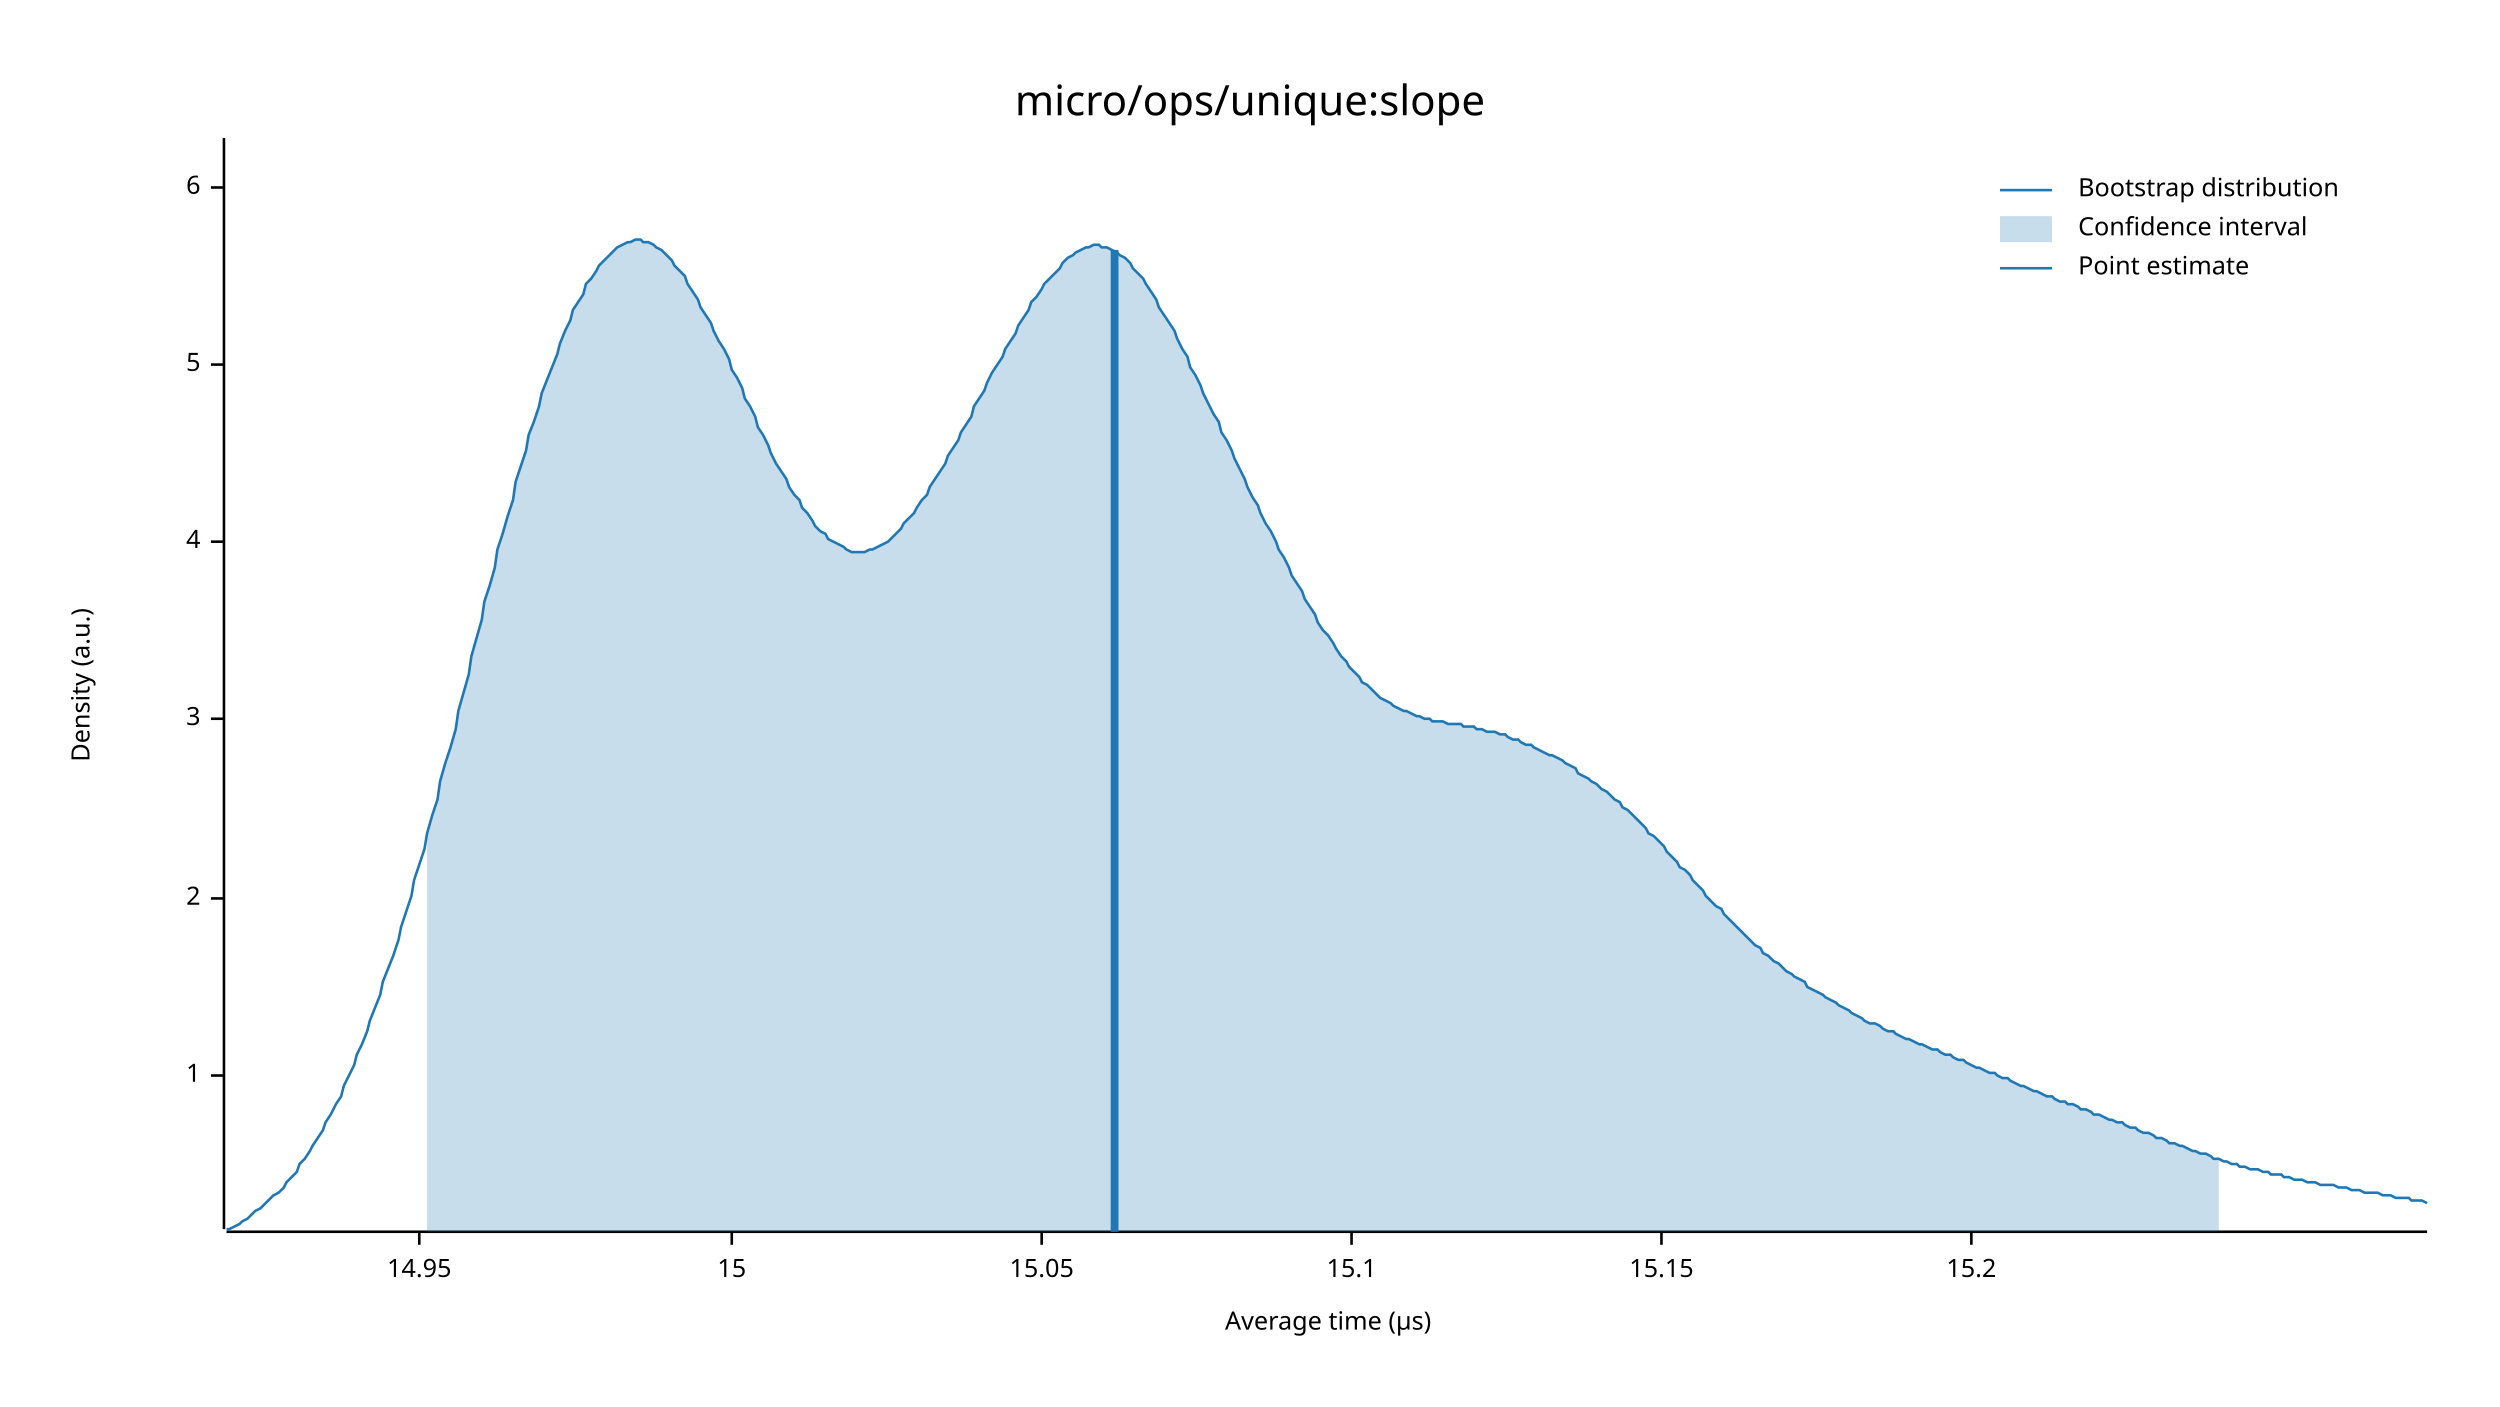
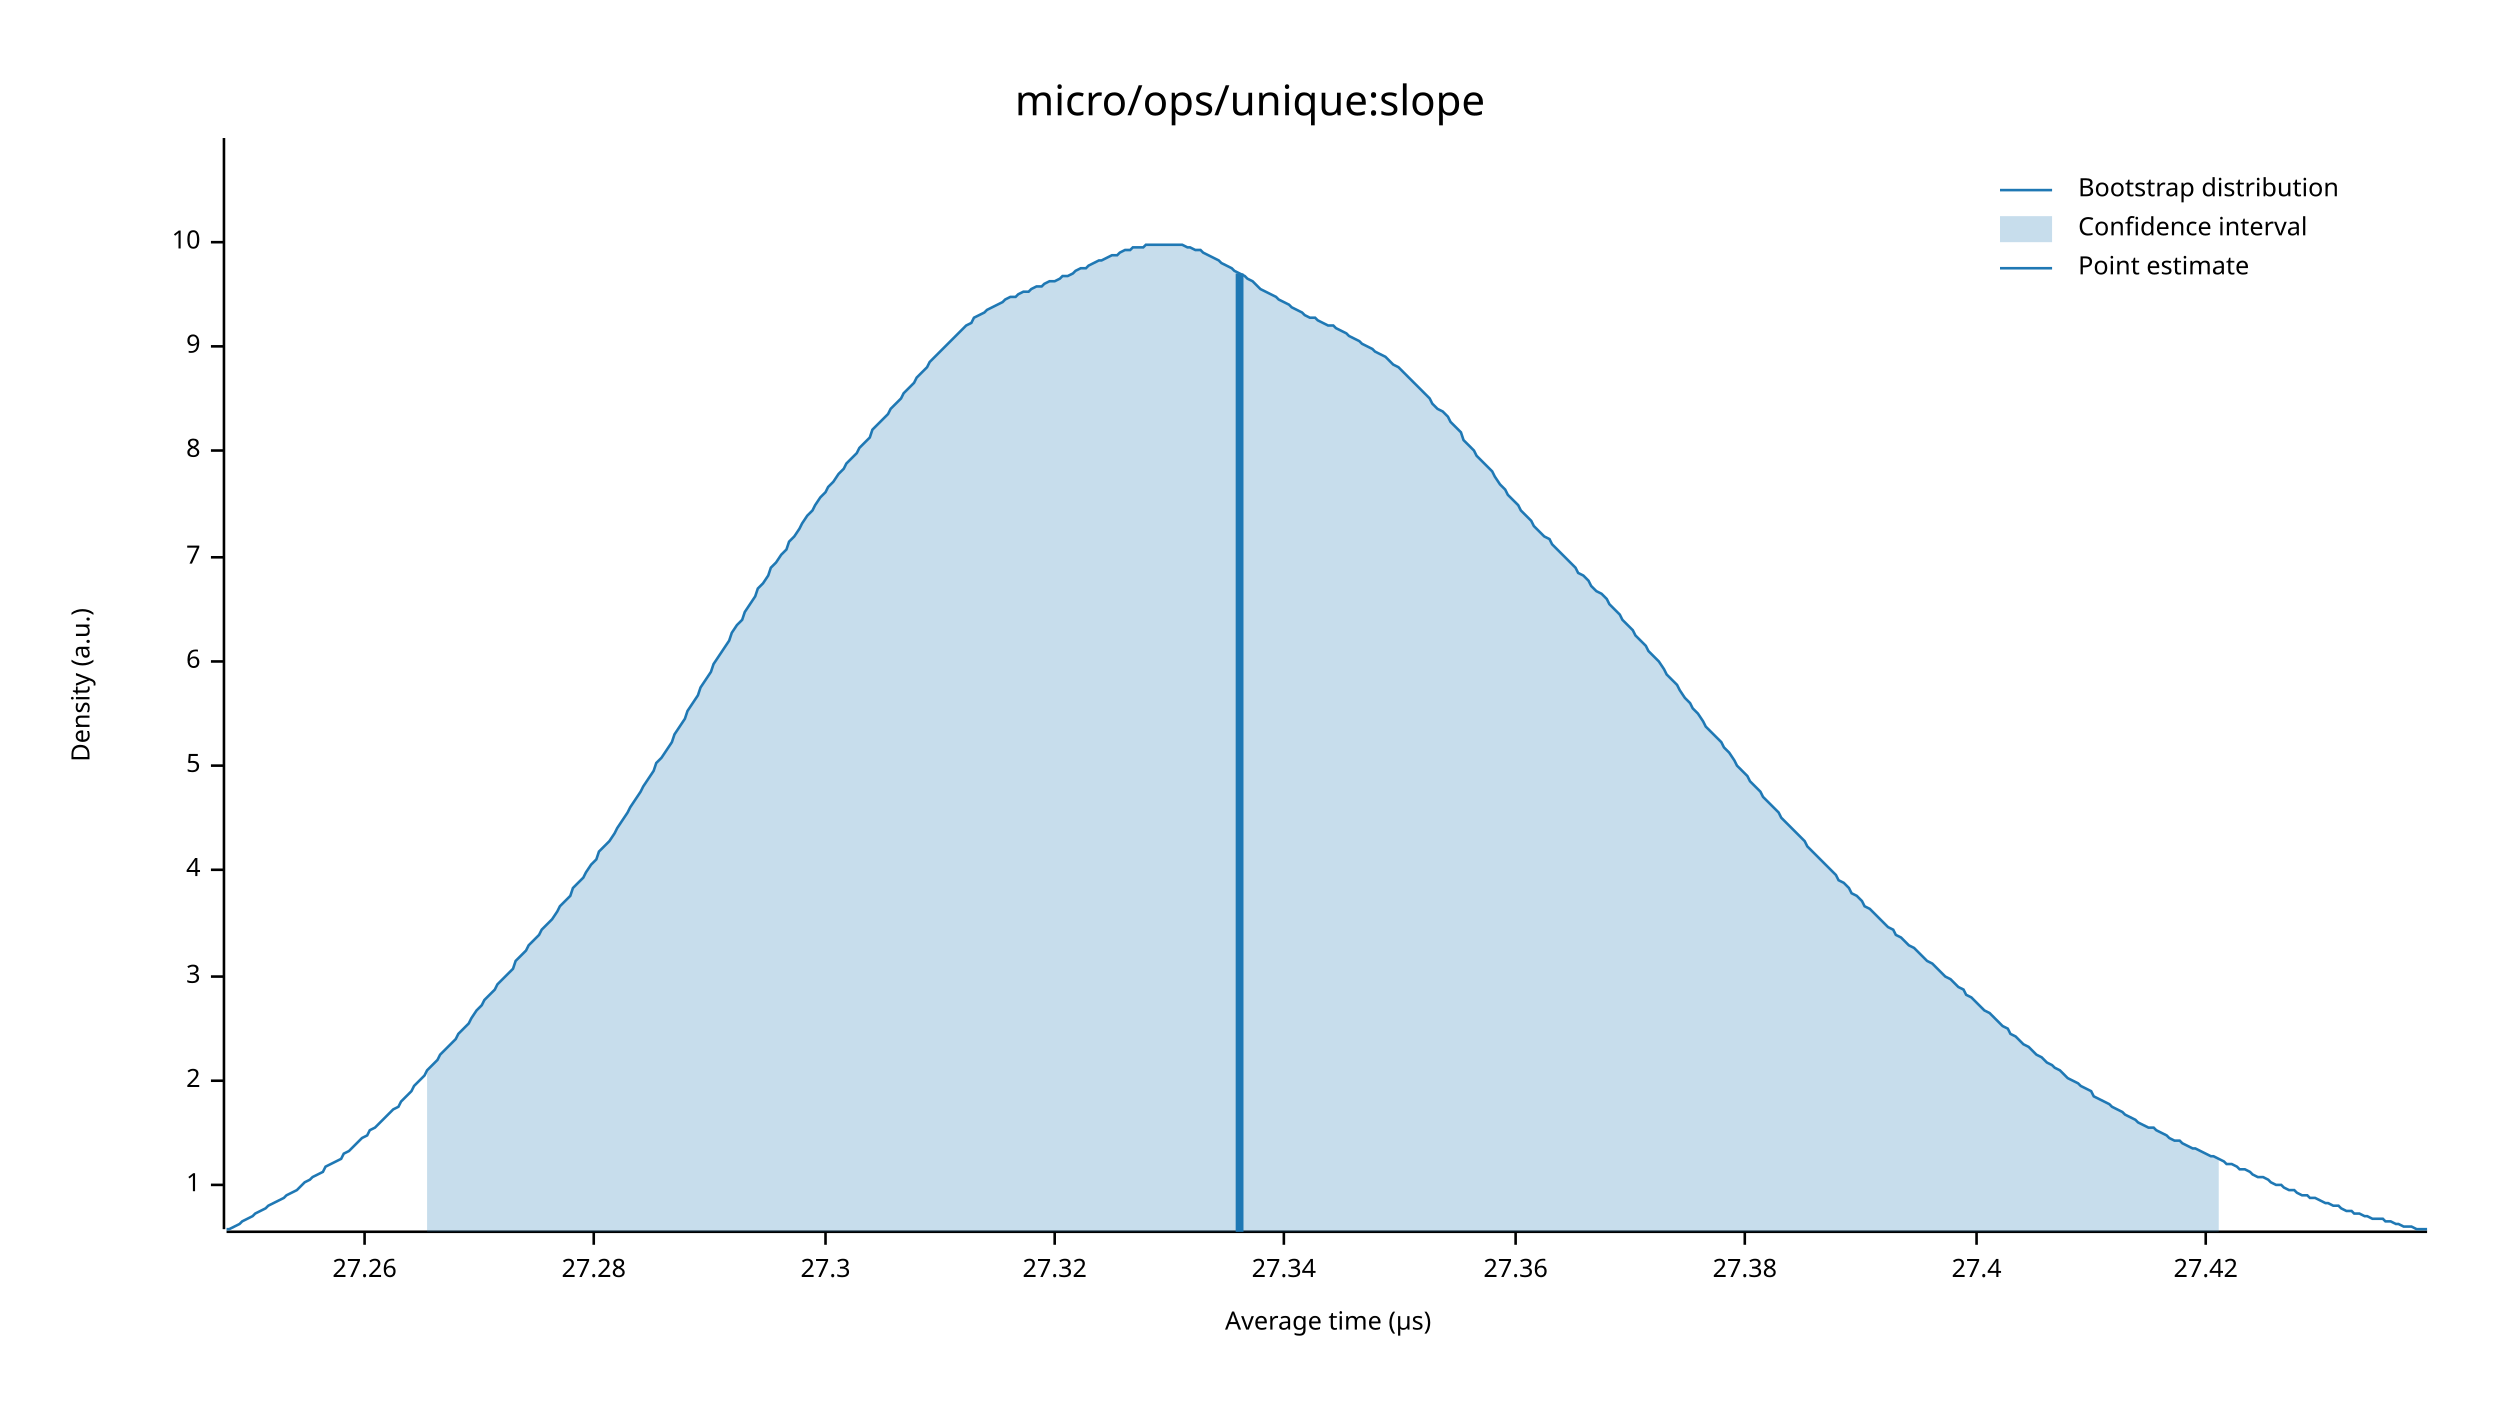
<svg xmlns="http://www.w3.org/2000/svg" width="960" height="540" viewBox="0 0 960 540">
  <text x="480" y="32" dy="0.76em" text-anchor="middle" font-family="sans-serif" font-size="16.129" opacity="1" fill="#000000">
micro/ops/unique:slope
</text>
  <text x="27" y="263" dy="0.76em" text-anchor="middle" font-family="sans-serif" font-size="9.677" opacity="1" fill="#000000" transform="rotate(270, 27, 263)">
Density (a.u.)
</text>
  <text x="510" y="513" dy="-0.5ex" text-anchor="middle" font-family="sans-serif" font-size="9.677" opacity="1" fill="#000000">
Average time (µs)
</text>
  <polyline fill="none" opacity="1" stroke="#000000" stroke-width="1" points="86,53 86,472 " />
-   <text x="77" y="413" dy="0.5ex" text-anchor="end" font-family="sans-serif" font-size="9.677" opacity="1" fill="#000000">
+   <text x="77" y="455" dy="0.5ex" text-anchor="end" font-family="sans-serif" font-size="9.677" opacity="1" fill="#000000">
1
</text>
-   <polyline fill="none" opacity="1" stroke="#000000" stroke-width="1" points="81,413 86,413 " />
-   <text x="77" y="345" dy="0.5ex" text-anchor="end" font-family="sans-serif" font-size="9.677" opacity="1" fill="#000000">
+   <polyline fill="none" opacity="1" stroke="#000000" stroke-width="1" points="81,455 86,455 " />
+   <text x="77" y="415" dy="0.5ex" text-anchor="end" font-family="sans-serif" font-size="9.677" opacity="1" fill="#000000">
2
</text>
-   <polyline fill="none" opacity="1" stroke="#000000" stroke-width="1" points="81,345 86,345 " />
-   <text x="77" y="276" dy="0.5ex" text-anchor="end" font-family="sans-serif" font-size="9.677" opacity="1" fill="#000000">
+   <polyline fill="none" opacity="1" stroke="#000000" stroke-width="1" points="81,415 86,415 " />
+   <text x="77" y="375" dy="0.5ex" text-anchor="end" font-family="sans-serif" font-size="9.677" opacity="1" fill="#000000">
3
</text>
-   <polyline fill="none" opacity="1" stroke="#000000" stroke-width="1" points="81,276 86,276 " />
-   <text x="77" y="208" dy="0.5ex" text-anchor="end" font-family="sans-serif" font-size="9.677" opacity="1" fill="#000000">
+   <polyline fill="none" opacity="1" stroke="#000000" stroke-width="1" points="81,375 86,375 " />
+   <text x="77" y="334" dy="0.5ex" text-anchor="end" font-family="sans-serif" font-size="9.677" opacity="1" fill="#000000">
4
</text>
-   <polyline fill="none" opacity="1" stroke="#000000" stroke-width="1" points="81,208 86,208 " />
-   <text x="77" y="140" dy="0.5ex" text-anchor="end" font-family="sans-serif" font-size="9.677" opacity="1" fill="#000000">
+   <polyline fill="none" opacity="1" stroke="#000000" stroke-width="1" points="81,334 86,334 " />
+   <text x="77" y="294" dy="0.5ex" text-anchor="end" font-family="sans-serif" font-size="9.677" opacity="1" fill="#000000">
5
</text>
-   <polyline fill="none" opacity="1" stroke="#000000" stroke-width="1" points="81,140 86,140 " />
-   <text x="77" y="72" dy="0.5ex" text-anchor="end" font-family="sans-serif" font-size="9.677" opacity="1" fill="#000000">
+   <polyline fill="none" opacity="1" stroke="#000000" stroke-width="1" points="81,294 86,294 " />
+   <text x="77" y="254" dy="0.5ex" text-anchor="end" font-family="sans-serif" font-size="9.677" opacity="1" fill="#000000">
6
</text>
-   <polyline fill="none" opacity="1" stroke="#000000" stroke-width="1" points="81,72 86,72 " />
+   <polyline fill="none" opacity="1" stroke="#000000" stroke-width="1" points="81,254 86,254 " />
+   <text x="77" y="214" dy="0.5ex" text-anchor="end" font-family="sans-serif" font-size="9.677" opacity="1" fill="#000000">
+ 7
+ </text>
+   <polyline fill="none" opacity="1" stroke="#000000" stroke-width="1" points="81,214 86,214 " />
+   <text x="77" y="173" dy="0.5ex" text-anchor="end" font-family="sans-serif" font-size="9.677" opacity="1" fill="#000000">
+ 8
+ </text>
+   <polyline fill="none" opacity="1" stroke="#000000" stroke-width="1" points="81,173 86,173 " />
+   <text x="77" y="133" dy="0.5ex" text-anchor="end" font-family="sans-serif" font-size="9.677" opacity="1" fill="#000000">
+ 9
+ </text>
+   <polyline fill="none" opacity="1" stroke="#000000" stroke-width="1" points="81,133 86,133 " />
+   <text x="77" y="93" dy="0.5ex" text-anchor="end" font-family="sans-serif" font-size="9.677" opacity="1" fill="#000000">
+ 10
+ </text>
+   <polyline fill="none" opacity="1" stroke="#000000" stroke-width="1" points="81,93 86,93 " />
  <polyline fill="none" opacity="1" stroke="#000000" stroke-width="1" points="87,473 932,473 " />
-   <text x="161" y="483" dy="0.76em" text-anchor="middle" font-family="sans-serif" font-size="9.677" opacity="1" fill="#000000">
- 14.95
+   <text x="140" y="483" dy="0.76em" text-anchor="middle" font-family="sans-serif" font-size="9.677" opacity="1" fill="#000000">
+ 27.26
</text>
-   <polyline fill="none" opacity="1" stroke="#000000" stroke-width="1" points="161,473 161,478 " />
-   <text x="281" y="483" dy="0.76em" text-anchor="middle" font-family="sans-serif" font-size="9.677" opacity="1" fill="#000000">
- 15
+   <polyline fill="none" opacity="1" stroke="#000000" stroke-width="1" points="140,473 140,478 " />
+   <text x="228" y="483" dy="0.76em" text-anchor="middle" font-family="sans-serif" font-size="9.677" opacity="1" fill="#000000">
+ 27.28
</text>
-   <polyline fill="none" opacity="1" stroke="#000000" stroke-width="1" points="281,473 281,478 " />
-   <text x="400" y="483" dy="0.76em" text-anchor="middle" font-family="sans-serif" font-size="9.677" opacity="1" fill="#000000">
- 15.05
+   <polyline fill="none" opacity="1" stroke="#000000" stroke-width="1" points="228,473 228,478 " />
+   <text x="317" y="483" dy="0.76em" text-anchor="middle" font-family="sans-serif" font-size="9.677" opacity="1" fill="#000000">
+ 27.3
</text>
-   <polyline fill="none" opacity="1" stroke="#000000" stroke-width="1" points="400,473 400,478 " />
-   <text x="519" y="483" dy="0.76em" text-anchor="middle" font-family="sans-serif" font-size="9.677" opacity="1" fill="#000000">
- 15.1
+   <polyline fill="none" opacity="1" stroke="#000000" stroke-width="1" points="317,473 317,478 " />
+   <text x="405" y="483" dy="0.76em" text-anchor="middle" font-family="sans-serif" font-size="9.677" opacity="1" fill="#000000">
+ 27.32
</text>
-   <polyline fill="none" opacity="1" stroke="#000000" stroke-width="1" points="519,473 519,478 " />
-   <text x="638" y="483" dy="0.76em" text-anchor="middle" font-family="sans-serif" font-size="9.677" opacity="1" fill="#000000">
- 15.15
+   <polyline fill="none" opacity="1" stroke="#000000" stroke-width="1" points="405,473 405,478 " />
+   <text x="493" y="483" dy="0.76em" text-anchor="middle" font-family="sans-serif" font-size="9.677" opacity="1" fill="#000000">
+ 27.34
</text>
-   <polyline fill="none" opacity="1" stroke="#000000" stroke-width="1" points="638,473 638,478 " />
-   <text x="757" y="483" dy="0.76em" text-anchor="middle" font-family="sans-serif" font-size="9.677" opacity="1" fill="#000000">
- 15.2
+   <polyline fill="none" opacity="1" stroke="#000000" stroke-width="1" points="493,473 493,478 " />
+   <text x="582" y="483" dy="0.76em" text-anchor="middle" font-family="sans-serif" font-size="9.677" opacity="1" fill="#000000">
+ 27.36
</text>
-   <polyline fill="none" opacity="1" stroke="#000000" stroke-width="1" points="757,473 757,478 " />
-   <polyline fill="none" opacity="1" stroke="#1F78B4" stroke-width="1" points="87,472 88,472 90,471 92,470 93,469 95,468 97,466 98,465 100,464 102,462 103,461 105,459 107,458 109,456 110,454 112,452 114,450 115,447 117,445 119,442 120,440 122,437 124,434 125,431 127,428 129,424 131,421 132,417 134,413 136,409 137,405 139,401 141,396 142,392 144,387 146,382 147,377 149,372 151,367 153,361 154,356 156,350 158,344 159,338 161,332 163,326 164,320 166,313 168,307 169,300 171,293 173,287 175,280 176,273 178,266 180,259 181,252 183,245 185,238 186,231 188,225 190,218 191,211 193,205 195,198 197,192 198,185 200,179 202,173 203,167 205,162 207,156 208,151 210,146 212,141 214,136 215,132 217,127 219,123 220,119 222,116 224,113 225,109 227,107 229,104 230,102 232,100 234,98 236,96 237,95 239,94 241,93 242,93 244,92 246,92 247,93 249,93 251,94 252,95 254,96 256,98 258,100 259,102 261,104 263,106 264,109 266,112 268,115 269,118 271,121 273,124 274,127 276,131 278,134 280,138 281,142 283,145 285,149 286,153 288,156 290,160 291,164 293,167 295,171 296,174 298,178 300,181 302,184 303,187 305,190 307,192 308,195 310,197 312,200 313,202 315,204 317,205 318,207 320,208 322,209 324,210 325,211 327,212 329,212 330,212 332,212 334,211 335,211 337,210 339,209 341,208 342,207 344,205 346,203 347,201 349,199 351,197 352,195 354,192 356,190 357,187 359,184 361,181 363,178 364,175 366,172 368,169 369,166 371,163 373,160 374,156 376,153 378,150 379,147 381,143 383,140 385,137 386,134 388,131 390,128 391,125 393,122 395,119 396,116 398,114 400,111 401,109 403,107 405,105 407,103 408,101 410,99 412,98 413,97 415,96 417,95 418,95 420,94 422,94 423,95 425,95 427,96 429,97 430,98 432,99 434,101 435,103 437,105 439,107 440,109 442,112 444,115 445,118 447,121 449,124 451,127 452,130 454,134 456,137 457,141 459,144 461,148 462,151 464,155 466,159 468,162 469,166 471,169 473,173 474,176 476,180 478,184 479,187 481,191 483,194 484,197 486,201 488,204 490,208 491,211 493,214 495,218 496,221 498,224 500,227 501,230 503,233 505,236 506,239 508,242 510,244 512,247 513,249 515,252 517,254 518,256 520,258 522,260 523,262 525,263 527,265 528,266 530,268 532,269 534,270 535,271 537,272 539,273 540,273 542,274 544,275 545,275 547,276 549,276 550,277 552,277 554,277 556,278 557,278 559,278 561,278 562,279 564,279 566,279 567,280 569,280 571,281 573,281 574,281 576,282 578,282 579,283 581,284 583,284 584,285 586,286 588,286 589,287 591,288 593,289 595,290 596,290 598,291 600,292 601,293 603,294 605,295 606,297 608,298 610,299 611,300 613,301 615,303 617,304 618,305 620,307 622,308 623,310 625,311 627,313 628,314 630,316 632,318 633,320 635,321 637,323 639,325 640,327 642,329 644,331 645,333 647,334 649,336 650,338 652,340 654,342 655,344 657,346 659,348 661,349 662,351 664,353 666,355 667,356 669,358 671,360 672,361 674,363 676,364 677,366 679,367 681,369 683,370 684,371 686,373 688,374 689,375 691,376 693,377 694,379 696,380 698,381 700,382 701,383 703,384 705,385 706,386 708,387 710,388 711,389 713,390 715,391 716,392 718,393 720,393 722,394 723,395 725,396 727,396 728,397 730,398 732,399 733,399 735,400 737,401 738,401 740,402 742,403 744,403 745,404 747,405 749,405 750,406 752,407 754,407 755,408 757,409 759,410 760,410 762,411 764,412 766,412 767,413 769,414 771,414 772,415 774,416 776,417 777,417 779,418 781,419 782,419 784,420 786,421 788,421 789,422 791,423 793,423 794,424 796,424 798,425 799,426 801,426 803,427 804,428 806,428 808,429 810,430 811,430 813,431 815,431 816,432 818,433 820,433 821,434 823,435 825,435 827,436 828,437 830,437 832,438 833,439 835,439 837,440 838,440 840,441 842,442 843,442 845,443 847,443 849,444 850,445 852,445 854,446 855,446 857,447 859,447 860,448 862,448 864,449 865,449 867,449 869,450 871,450 872,451 874,451 876,451 877,452 879,452 881,453 882,453 884,453 886,454 887,454 889,454 891,455 893,455 894,455 896,455 898,456 899,456 901,456 903,457 904,457 906,457 908,458 909,458 911,458 913,458 915,459 916,459 918,459 920,460 921,460 923,460 925,460 926,461 928,461 930,461 932,462 " />
-   <polygon opacity="0.25" fill="#1F78B4" points="164,320 166,313 168,307 169,300 171,293 173,287 175,280 176,273 178,266 180,259 181,252 183,245 185,238 186,231 188,225 190,218 191,211 193,205 195,198 197,192 198,185 200,179 202,173 203,167 205,162 207,156 208,151 210,146 212,141 214,136 215,132 217,127 219,123 220,119 222,116 224,113 225,109 227,107 229,104 230,102 232,100 234,98 236,96 237,95 239,94 241,93 242,93 244,92 246,92 247,93 249,93 251,94 252,95 254,96 256,98 258,100 259,102 261,104 263,106 264,109 266,112 268,115 269,118 271,121 273,124 274,127 276,131 278,134 280,138 281,142 283,145 285,149 286,153 288,156 290,160 291,164 293,167 295,171 296,174 298,178 300,181 302,184 303,187 305,190 307,192 308,195 310,197 312,200 313,202 315,204 317,205 318,207 320,208 322,209 324,210 325,211 327,212 329,212 330,212 332,212 334,211 335,211 337,210 339,209 341,208 342,207 344,205 346,203 347,201 349,199 351,197 352,195 354,192 356,190 357,187 359,184 361,181 363,178 364,175 366,172 368,169 369,166 371,163 373,160 374,156 376,153 378,150 379,147 381,143 383,140 385,137 386,134 388,131 390,128 391,125 393,122 395,119 396,116 398,114 400,111 401,109 403,107 405,105 407,103 408,101 410,99 412,98 413,97 415,96 417,95 418,95 420,94 422,94 423,95 425,95 427,96 429,97 430,98 432,99 434,101 435,103 437,105 439,107 440,109 442,112 444,115 445,118 447,121 449,124 451,127 452,130 454,134 456,137 457,141 459,144 461,148 462,151 464,155 466,159 468,162 469,166 471,169 473,173 474,176 476,180 478,184 479,187 481,191 483,194 484,197 486,201 488,204 490,208 491,211 493,214 495,218 496,221 498,224 500,227 501,230 503,233 505,236 506,239 508,242 510,244 512,247 513,249 515,252 517,254 518,256 520,258 522,260 523,262 525,263 527,265 528,266 530,268 532,269 534,270 535,271 537,272 539,273 540,273 542,274 544,275 545,275 547,276 549,276 550,277 552,277 554,277 556,278 557,278 559,278 561,278 562,279 564,279 566,279 567,280 569,280 571,281 573,281 574,281 576,282 578,282 579,283 581,284 583,284 584,285 586,286 588,286 589,287 591,288 593,289 595,290 596,290 598,291 600,292 601,293 603,294 605,295 606,297 608,298 610,299 611,300 613,301 615,303 617,304 618,305 620,307 622,308 623,310 625,311 627,313 628,314 630,316 632,318 633,320 635,321 637,323 639,325 640,327 642,329 644,331 645,333 647,334 649,336 650,338 652,340 654,342 655,344 657,346 659,348 661,349 662,351 664,353 666,355 667,356 669,358 671,360 672,361 674,363 676,364 677,366 679,367 681,369 683,370 684,371 686,373 688,374 689,375 691,376 693,377 694,379 696,380 698,381 700,382 701,383 703,384 705,385 706,386 708,387 710,388 711,389 713,390 715,391 716,392 718,393 720,393 722,394 723,395 725,396 727,396 728,397 730,398 732,399 733,399 735,400 737,401 738,401 740,402 742,403 744,403 745,404 747,405 749,405 750,406 752,407 754,407 755,408 757,409 759,410 760,410 762,411 764,412 766,412 767,413 769,414 771,414 772,415 774,416 776,417 777,417 779,418 781,419 782,419 784,420 786,421 788,421 789,422 791,423 793,423 794,424 796,424 798,425 799,426 801,426 803,427 804,428 806,428 808,429 810,430 811,430 813,431 815,431 816,432 818,433 820,433 821,434 823,435 825,435 827,436 828,437 830,437 832,438 833,439 835,439 837,440 838,440 840,441 842,442 843,442 845,443 847,443 849,444 850,445 852,445 852,473 164,473 " />
-   <polyline fill="none" opacity="1" stroke="#1F78B4" stroke-width="3" points="428,473 428,96 " />
+   <polyline fill="none" opacity="1" stroke="#000000" stroke-width="1" points="582,473 582,478 " />
+   <text x="670" y="483" dy="0.76em" text-anchor="middle" font-family="sans-serif" font-size="9.677" opacity="1" fill="#000000">
+ 27.38
+ </text>
+   <polyline fill="none" opacity="1" stroke="#000000" stroke-width="1" points="670,473 670,478 " />
+   <text x="759" y="483" dy="0.76em" text-anchor="middle" font-family="sans-serif" font-size="9.677" opacity="1" fill="#000000">
+ 27.4
+ </text>
+   <polyline fill="none" opacity="1" stroke="#000000" stroke-width="1" points="759,473 759,478 " />
+   <text x="847" y="483" dy="0.76em" text-anchor="middle" font-family="sans-serif" font-size="9.677" opacity="1" fill="#000000">
+ 27.42
+ </text>
+   <polyline fill="none" opacity="1" stroke="#000000" stroke-width="1" points="847,473 847,478 " />
+   <polyline fill="none" opacity="1" stroke="#1F78B4" stroke-width="1" points="87,472 88,472 90,471 92,470 93,469 95,468 97,467 98,466 100,465 102,464 103,463 105,462 107,461 109,460 110,459 112,458 114,457 115,456 117,454 119,453 120,452 122,451 124,450 125,448 127,447 129,446 131,445 132,443 134,442 136,440 137,439 139,437 141,436 142,434 144,433 146,431 147,430 149,428 151,426 153,425 154,423 156,421 158,419 159,417 161,415 163,413 164,411 166,409 168,407 169,405 171,403 173,401 175,399 176,397 178,395 180,393 181,391 183,388 185,386 186,384 188,382 190,380 191,378 193,376 195,374 197,372 198,369 200,367 202,365 203,363 205,361 207,359 208,357 210,355 212,353 214,350 215,348 217,346 219,344 220,341 222,339 224,337 225,335 227,332 229,330 230,327 232,325 234,323 236,320 237,318 239,315 241,312 242,310 244,307 246,304 247,302 249,299 251,296 252,293 254,291 256,288 258,285 259,282 261,279 263,276 264,273 266,270 268,267 269,264 271,261 273,258 274,255 276,252 278,249 280,246 281,243 283,240 285,238 286,235 288,232 290,229 291,226 293,224 295,221 296,218 298,216 300,213 302,211 303,208 305,206 307,203 308,201 310,198 312,196 313,194 315,191 317,189 318,187 320,185 322,182 324,180 325,178 327,176 329,174 330,172 332,170 334,168 335,165 337,163 339,161 341,159 342,157 344,155 346,153 347,151 349,149 351,147 352,145 354,143 356,141 357,139 359,137 361,135 363,133 364,132 366,130 368,128 369,127 371,125 373,124 374,122 376,121 378,120 379,119 381,118 383,117 385,116 386,115 388,114 390,114 391,113 393,112 395,112 396,111 398,110 400,110 401,109 403,108 405,108 407,107 408,106 410,106 412,105 413,104 415,103 417,103 418,102 420,101 422,100 423,100 425,99 427,98 429,98 430,97 432,96 434,96 435,95 437,95 439,95 440,94 442,94 444,94 445,94 447,94 449,94 451,94 452,94 454,94 456,95 457,95 459,96 461,96 462,97 464,98 466,99 468,100 469,101 471,102 473,103 474,104 476,105 478,106 479,107 481,108 483,110 484,111 486,112 488,113 490,114 491,115 493,116 495,117 496,118 498,119 500,120 501,121 503,122 505,122 506,123 508,124 510,125 512,125 513,126 515,127 517,128 518,129 520,130 522,131 523,132 525,133 527,134 528,135 530,136 532,137 534,139 535,140 537,141 539,143 540,144 542,146 544,148 545,149 547,151 549,153 550,155 552,157 554,158 556,160 557,162 559,164 561,166 562,169 564,171 566,173 567,175 569,177 571,179 573,181 574,183 576,186 578,188 579,190 581,192 583,194 584,196 586,198 588,200 589,202 591,204 593,206 595,207 596,209 598,211 600,213 601,214 603,216 605,218 606,220 608,221 610,223 611,225 613,227 615,228 617,230 618,232 620,234 622,236 623,238 625,240 627,242 628,244 630,246 632,248 633,250 635,252 637,254 639,257 640,259 642,261 644,263 645,265 647,268 649,270 650,272 652,274 654,277 655,279 657,281 659,283 661,285 662,287 664,289 666,292 667,294 669,296 671,298 672,300 674,302 676,304 677,306 679,308 681,310 683,312 684,314 686,316 688,318 689,319 691,321 693,323 694,325 696,327 698,329 700,331 701,332 703,334 705,336 706,338 708,339 710,341 711,343 713,344 715,346 716,348 718,349 720,351 722,353 723,354 725,356 727,357 728,359 730,360 732,362 733,363 735,364 737,366 738,367 740,369 742,370 744,372 745,373 747,375 749,376 750,377 752,379 754,380 755,382 757,383 759,385 760,386 762,388 764,389 766,391 767,392 769,394 771,395 772,397 774,398 776,400 777,401 779,402 781,404 782,405 784,406 786,408 788,409 789,410 791,411 793,413 794,414 796,415 798,416 799,417 801,418 803,419 804,421 806,422 808,423 810,424 811,425 813,426 815,427 816,428 818,429 820,430 821,431 823,432 825,433 827,433 828,434 830,435 832,436 833,437 835,438 837,438 838,439 840,440 842,441 843,441 845,442 847,443 849,444 850,444 852,445 854,446 855,447 857,447 859,448 860,449 862,449 864,450 865,451 867,452 869,452 871,453 872,454 874,455 876,455 877,456 879,457 881,457 882,458 884,459 886,459 887,460 889,460 891,461 893,462 894,462 896,463 898,463 899,464 901,465 903,465 904,466 906,466 908,467 909,467 911,468 913,468 915,468 916,469 918,469 920,470 921,470 923,471 925,471 926,471 928,472 930,472 932,472 " />
+   <polygon opacity="0.25" fill="#1F78B4" points="164,411 166,409 168,407 169,405 171,403 173,401 175,399 176,397 178,395 180,393 181,391 183,388 185,386 186,384 188,382 190,380 191,378 193,376 195,374 197,372 198,369 200,367 202,365 203,363 205,361 207,359 208,357 210,355 212,353 214,350 215,348 217,346 219,344 220,341 222,339 224,337 225,335 227,332 229,330 230,327 232,325 234,323 236,320 237,318 239,315 241,312 242,310 244,307 246,304 247,302 249,299 251,296 252,293 254,291 256,288 258,285 259,282 261,279 263,276 264,273 266,270 268,267 269,264 271,261 273,258 274,255 276,252 278,249 280,246 281,243 283,240 285,238 286,235 288,232 290,229 291,226 293,224 295,221 296,218 298,216 300,213 302,211 303,208 305,206 307,203 308,201 310,198 312,196 313,194 315,191 317,189 318,187 320,185 322,182 324,180 325,178 327,176 329,174 330,172 332,170 334,168 335,165 337,163 339,161 341,159 342,157 344,155 346,153 347,151 349,149 351,147 352,145 354,143 356,141 357,139 359,137 361,135 363,133 364,132 366,130 368,128 369,127 371,125 373,124 374,122 376,121 378,120 379,119 381,118 383,117 385,116 386,115 388,114 390,114 391,113 393,112 395,112 396,111 398,110 400,110 401,109 403,108 405,108 407,107 408,106 410,106 412,105 413,104 415,103 417,103 418,102 420,101 422,100 423,100 425,99 427,98 429,98 430,97 432,96 434,96 435,95 437,95 439,95 440,94 442,94 444,94 445,94 447,94 449,94 451,94 452,94 454,94 456,95 457,95 459,96 461,96 462,97 464,98 466,99 468,100 469,101 471,102 473,103 474,104 476,105 478,106 479,107 481,108 483,110 484,111 486,112 488,113 490,114 491,115 493,116 495,117 496,118 498,119 500,120 501,121 503,122 505,122 506,123 508,124 510,125 512,125 513,126 515,127 517,128 518,129 520,130 522,131 523,132 525,133 527,134 528,135 530,136 532,137 534,139 535,140 537,141 539,143 540,144 542,146 544,148 545,149 547,151 549,153 550,155 552,157 554,158 556,160 557,162 559,164 561,166 562,169 564,171 566,173 567,175 569,177 571,179 573,181 574,183 576,186 578,188 579,190 581,192 583,194 584,196 586,198 588,200 589,202 591,204 593,206 595,207 596,209 598,211 600,213 601,214 603,216 605,218 606,220 608,221 610,223 611,225 613,227 615,228 617,230 618,232 620,234 622,236 623,238 625,240 627,242 628,244 630,246 632,248 633,250 635,252 637,254 639,257 640,259 642,261 644,263 645,265 647,268 649,270 650,272 652,274 654,277 655,279 657,281 659,283 661,285 662,287 664,289 666,292 667,294 669,296 671,298 672,300 674,302 676,304 677,306 679,308 681,310 683,312 684,314 686,316 688,318 689,319 691,321 693,323 694,325 696,327 698,329 700,331 701,332 703,334 705,336 706,338 708,339 710,341 711,343 713,344 715,346 716,348 718,349 720,351 722,353 723,354 725,356 727,357 728,359 730,360 732,362 733,363 735,364 737,366 738,367 740,369 742,370 744,372 745,373 747,375 749,376 750,377 752,379 754,380 755,382 757,383 759,385 760,386 762,388 764,389 766,391 767,392 769,394 771,395 772,397 774,398 776,400 777,401 779,402 781,404 782,405 784,406 786,408 788,409 789,410 791,411 793,413 794,414 796,415 798,416 799,417 801,418 803,419 804,421 806,422 808,423 810,424 811,425 813,426 815,427 816,428 818,429 820,430 821,431 823,432 825,433 827,433 828,434 830,435 832,436 833,437 835,438 837,438 838,439 840,440 842,441 843,441 845,442 847,443 849,444 850,444 852,445 852,473 164,473 " />
+   <polyline fill="none" opacity="1" stroke="#1F78B4" stroke-width="3" points="476,473 476,105 " />
  <text x="798" y="68" dy="0.76em" text-anchor="start" font-family="sans-serif" font-size="9.677" opacity="1" fill="#000000">
Bootstrap distribution
</text>
  <text x="798" y="83" dy="0.76em" text-anchor="start" font-family="sans-serif" font-size="9.677" opacity="1" fill="#000000">
Confidence interval
</text>
  <text x="798" y="98" dy="0.76em" text-anchor="start" font-family="sans-serif" font-size="9.677" opacity="1" fill="#000000">
Point estimate
</text>
  <polyline fill="none" opacity="1" stroke="#1F78B4" stroke-width="1" points="768,73 788,73 " />
  <rect x="768" y="83" width="20" height="10" opacity="0.25" fill="#1F78B4" stroke="none" />
  <polyline fill="none" opacity="1" stroke="#1F78B4" stroke-width="1" points="768,103 788,103 " />
</svg>
